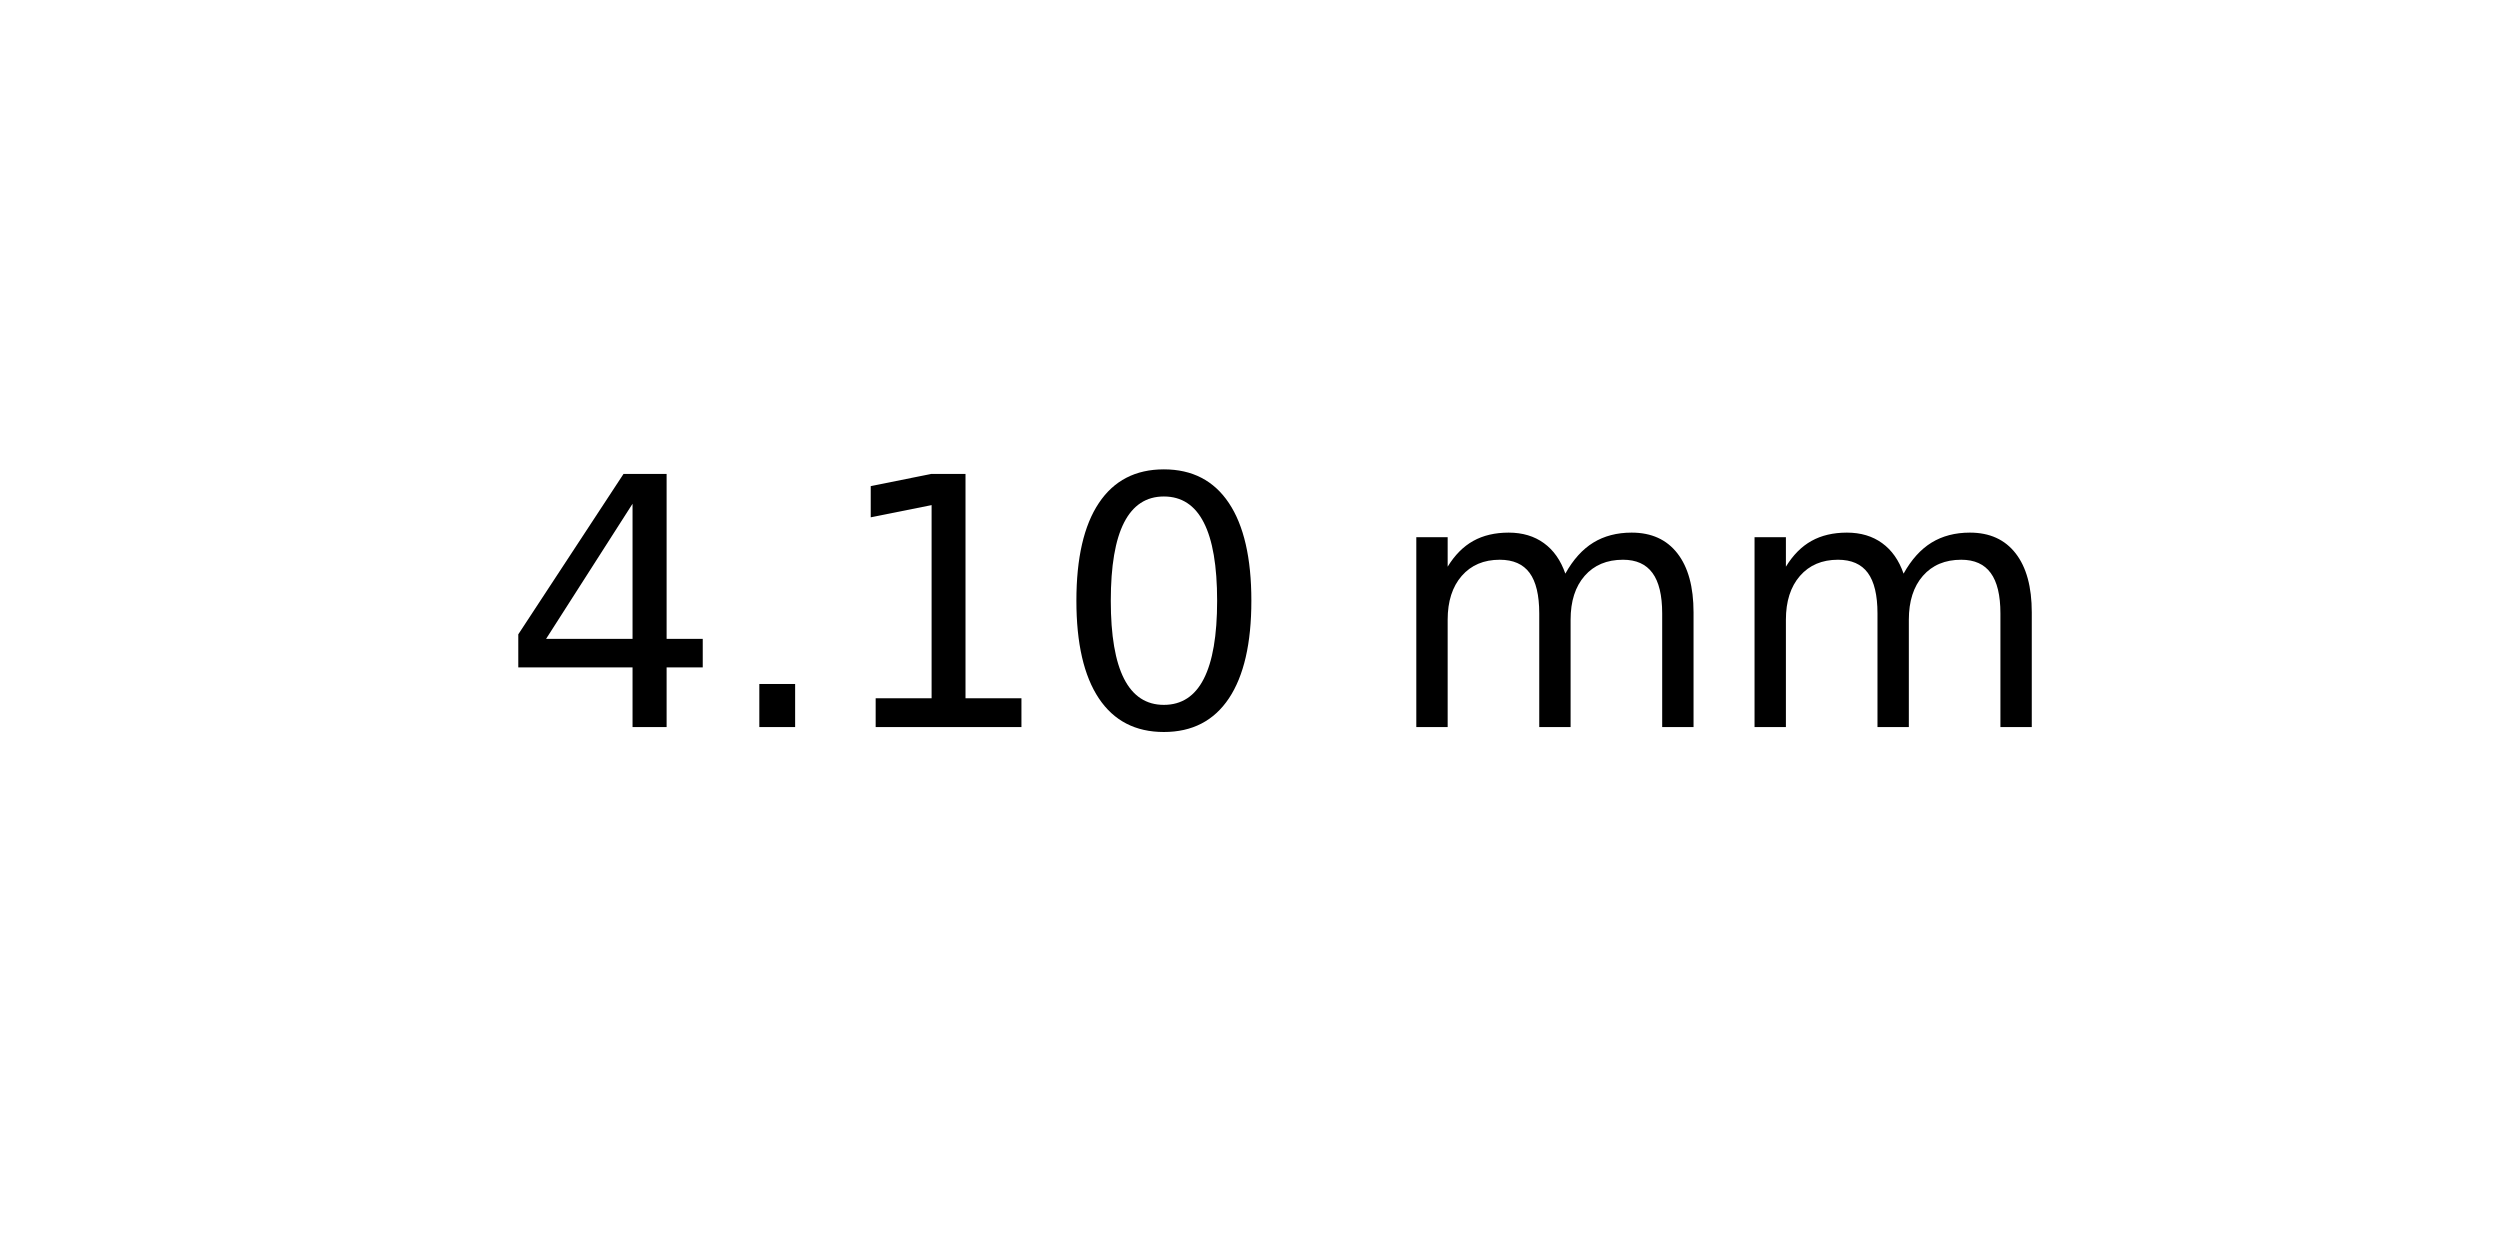
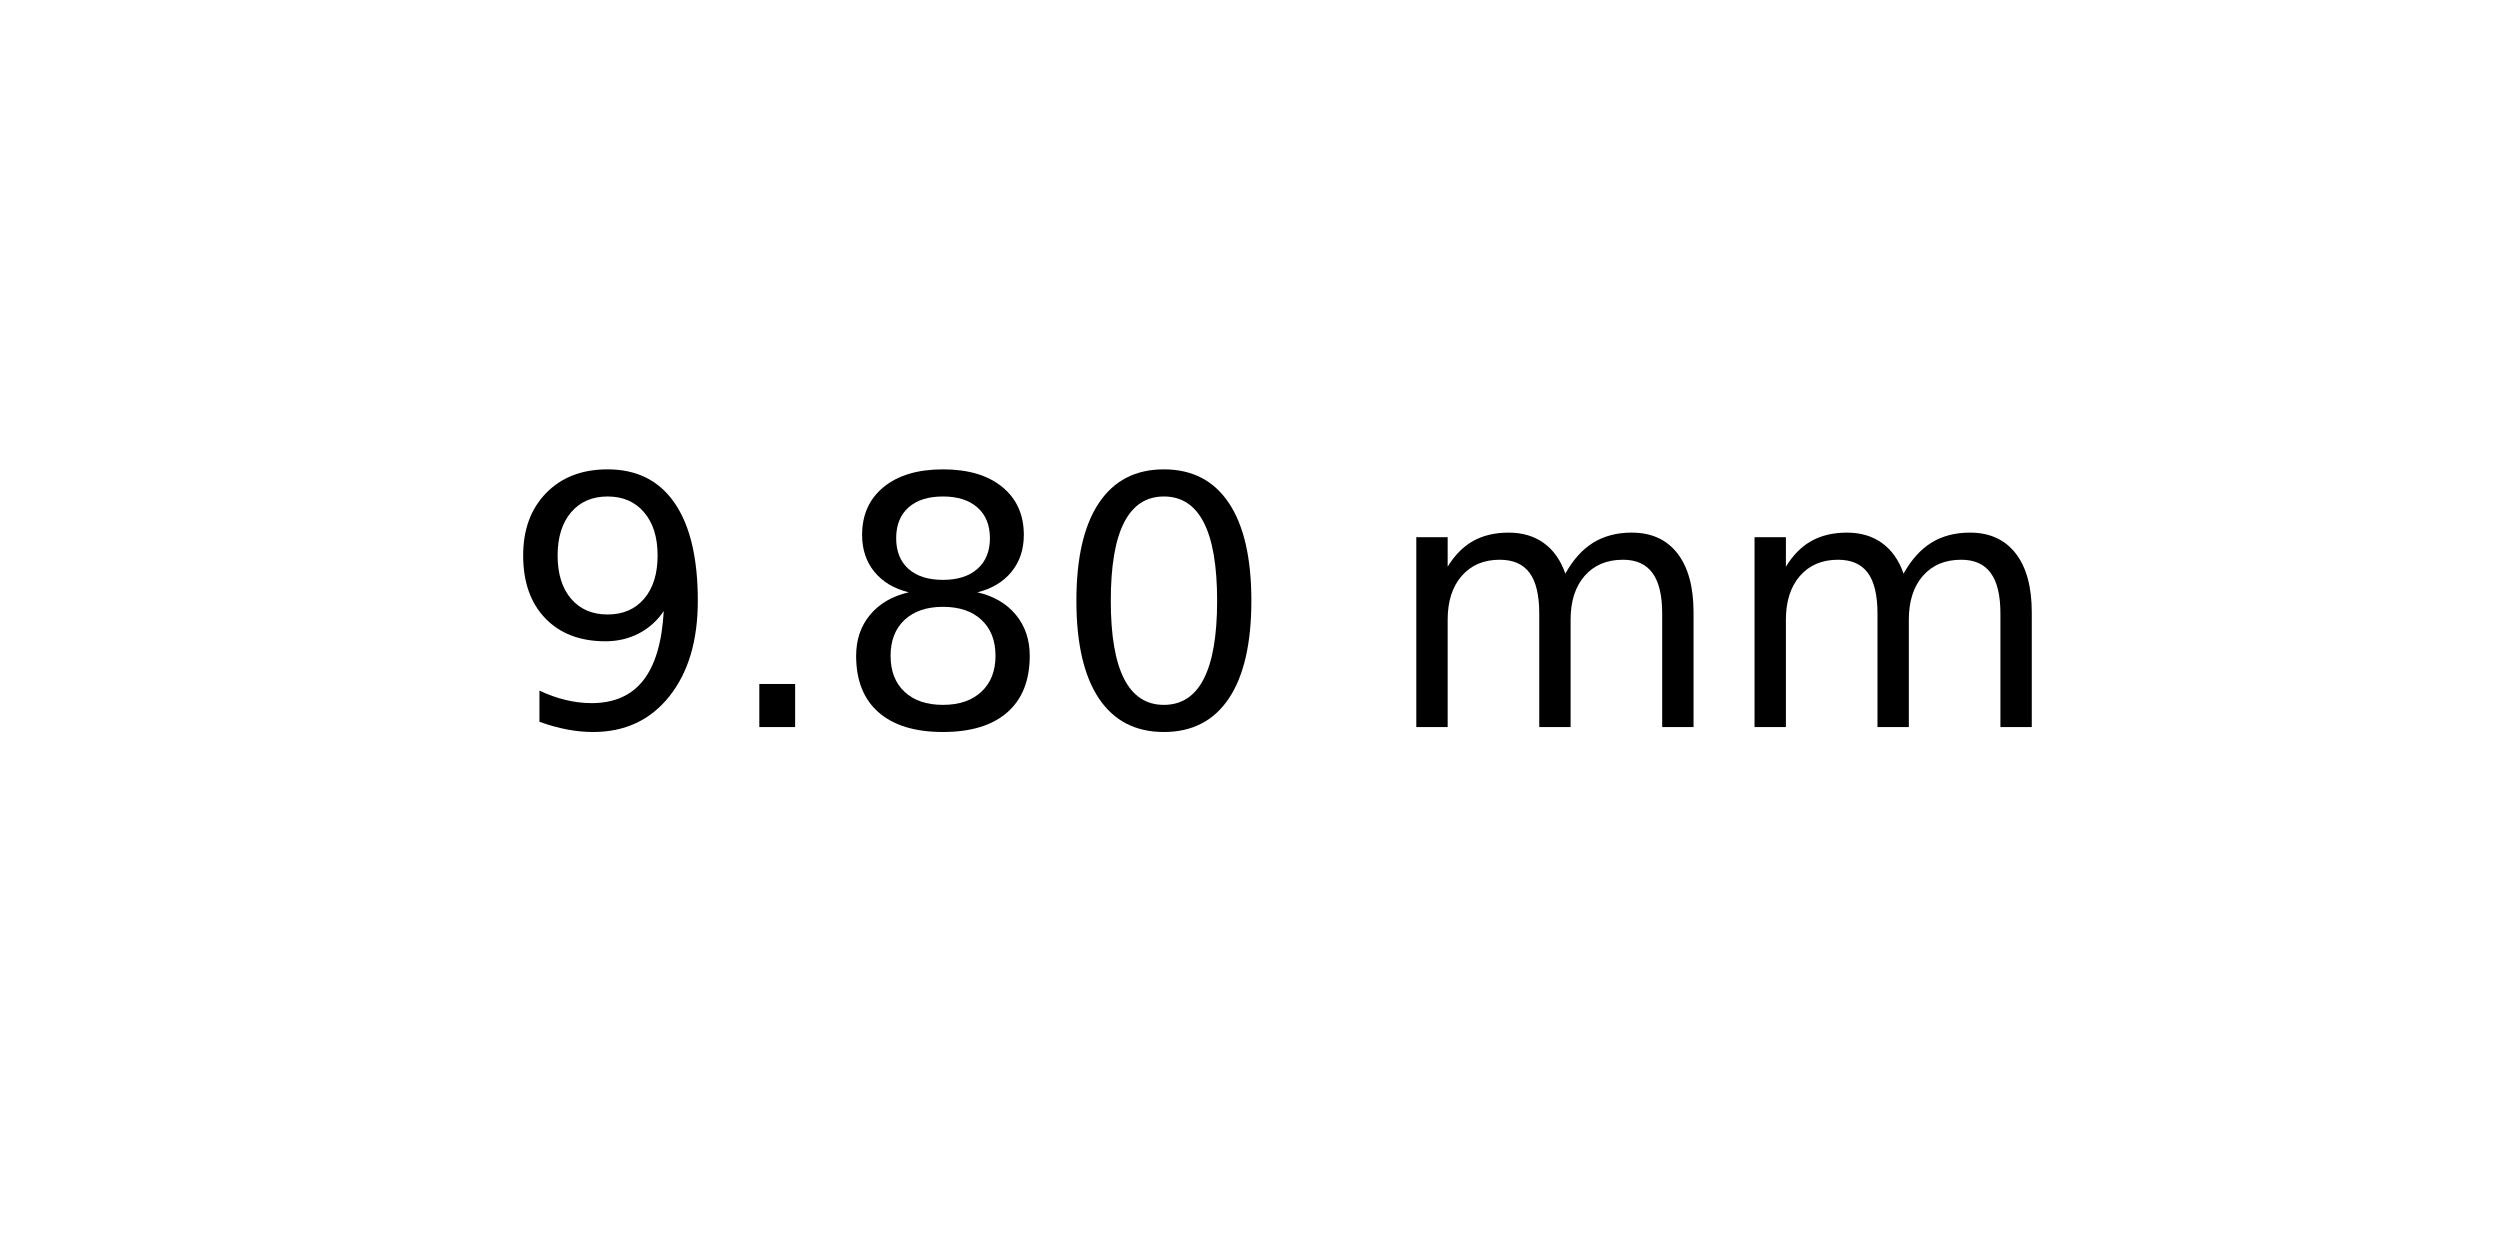
<svg xmlns="http://www.w3.org/2000/svg" xmlns:xlink="http://www.w3.org/1999/xlink" width="72pt" height="36pt" viewBox="0 0 72 36" version="1.1">
  <defs>
    <style type="text/css">*{stroke-linejoin: round; stroke-linecap: butt}</style>
  </defs>
  <g id="figure_1">
    <g id="axes_1">
      <g id="text_1">
        <g transform="translate(14.4375 20.93937) scale(0.1 -0.1)">
          <defs>
-             <path id="DejaVuSans-34" d="M 2419 4116  L 825 1625  L 2419 1625  L 2419 4116  z M 2253 4666  L 3047 4666  L 3047 1625  L 3713 1625  L 3713 1100  L 3047 1100  L 3047 0  L 2419 0  L 2419 1100  L 313 1100  L 313 1709  L 2253 4666  z " transform="scale(0.015625)" />
+             <path id="DejaVuSans-39" d="M 703 97  L 703 672  Q 941 559 1184 500  Q 1428 441 1663 441  Q 2288 441 2617 861  Q 2947 1281 2994 2138  Q 2813 1869 2534 1725  Q 2256 1581 1919 1581  Q 1219 1581 811 2004  Q 403 2428 403 3163  Q 403 3881 828 4315  Q 1253 4750 1959 4750  Q 2769 4750 3195 4129  Q 3622 3509 3622 2328  Q 3622 1225 3098 567  Q 2575 -91 1691 -91  Q 1453 -91 1209 -44  Q 966 3 703 97  z M 1959 2075  Q 2384 2075 2632 2365  Q 2881 2656 2881 3163  Q 2881 3666 2632 3958  Q 2384 4250 1959 4250  Q 1534 4250 1286 3958  Q 1038 3666 1038 3163  Q 1038 2656 1286 2365  Q 1534 2075 1959 2075  z " transform="scale(0.015625)" />
            <path id="DejaVuSans-2e" d="M 684 794  L 1344 794  L 1344 0  L 684 0  L 684 794  z " transform="scale(0.015625)" />
-             <path id="DejaVuSans-31" d="M 794 531  L 1825 531  L 1825 4091  L 703 3866  L 703 4441  L 1819 4666  L 2450 4666  L 2450 531  L 3481 531  L 3481 0  L 794 0  L 794 531  z " transform="scale(0.015625)" />
+             <path id="DejaVuSans-38" d="M 2034 2216  Q 1584 2216 1326 1975  Q 1069 1734 1069 1313  Q 1069 891 1326 650  Q 1584 409 2034 409  Q 2484 409 2743 651  Q 3003 894 3003 1313  Q 3003 1734 2745 1975  Q 2488 2216 2034 2216  z M 1403 2484  Q 997 2584 770 2862  Q 544 3141 544 3541  Q 544 4100 942 4425  Q 1341 4750 2034 4750  Q 2731 4750 3128 4425  Q 3525 4100 3525 3541  Q 3525 3141 3298 2862  Q 3072 2584 2669 2484  Q 3125 2378 3379 2068  Q 3634 1759 3634 1313  Q 3634 634 3220 271  Q 2806 -91 2034 -91  Q 1263 -91 848 271  Q 434 634 434 1313  Q 434 1759 690 2068  Q 947 2378 1403 2484  z M 1172 3481  Q 1172 3119 1398 2916  Q 1625 2713 2034 2713  Q 2441 2713 2670 2916  Q 2900 3119 2900 3481  Q 2900 3844 2670 4047  Q 2441 4250 2034 4250  Q 1625 4250 1398 4047  Q 1172 3844 1172 3481  z " transform="scale(0.015625)" />
            <path id="DejaVuSans-30" d="M 2034 4250  Q 1547 4250 1301 3770  Q 1056 3291 1056 2328  Q 1056 1369 1301 889  Q 1547 409 2034 409  Q 2525 409 2770 889  Q 3016 1369 3016 2328  Q 3016 3291 2770 3770  Q 2525 4250 2034 4250  z M 2034 4750  Q 2819 4750 3233 4129  Q 3647 3509 3647 2328  Q 3647 1150 3233 529  Q 2819 -91 2034 -91  Q 1250 -91 836 529  Q 422 1150 422 2328  Q 422 3509 836 4129  Q 1250 4750 2034 4750  z " transform="scale(0.015625)" />
            <path id="DejaVuSans-20" transform="scale(0.015625)" />
            <path id="DejaVuSans-6d" d="M 3328 2828  Q 3544 3216 3844 3400  Q 4144 3584 4550 3584  Q 5097 3584 5394 3201  Q 5691 2819 5691 2113  L 5691 0  L 5113 0  L 5113 2094  Q 5113 2597 4934 2840  Q 4756 3084 4391 3084  Q 3944 3084 3684 2787  Q 3425 2491 3425 1978  L 3425 0  L 2847 0  L 2847 2094  Q 2847 2600 2669 2842  Q 2491 3084 2119 3084  Q 1678 3084 1418 2786  Q 1159 2488 1159 1978  L 1159 0  L 581 0  L 581 3500  L 1159 3500  L 1159 2956  Q 1356 3278 1631 3431  Q 1906 3584 2284 3584  Q 2666 3584 2933 3390  Q 3200 3197 3328 2828  z " transform="scale(0.015625)" />
          </defs>
-           <use xlink:href="#DejaVuSans-34" />
+           <use xlink:href="#DejaVuSans-39" />
          <use xlink:href="#DejaVuSans-2e" x="63.623" />
-           <use xlink:href="#DejaVuSans-31" x="95.41" />
+           <use xlink:href="#DejaVuSans-38" x="95.41" />
          <use xlink:href="#DejaVuSans-30" x="159.033" />
          <use xlink:href="#DejaVuSans-20" x="222.656" />
          <use xlink:href="#DejaVuSans-6d" x="254.443" />
          <use xlink:href="#DejaVuSans-6d" x="351.855" />
        </g>
      </g>
    </g>
  </g>
</svg>
